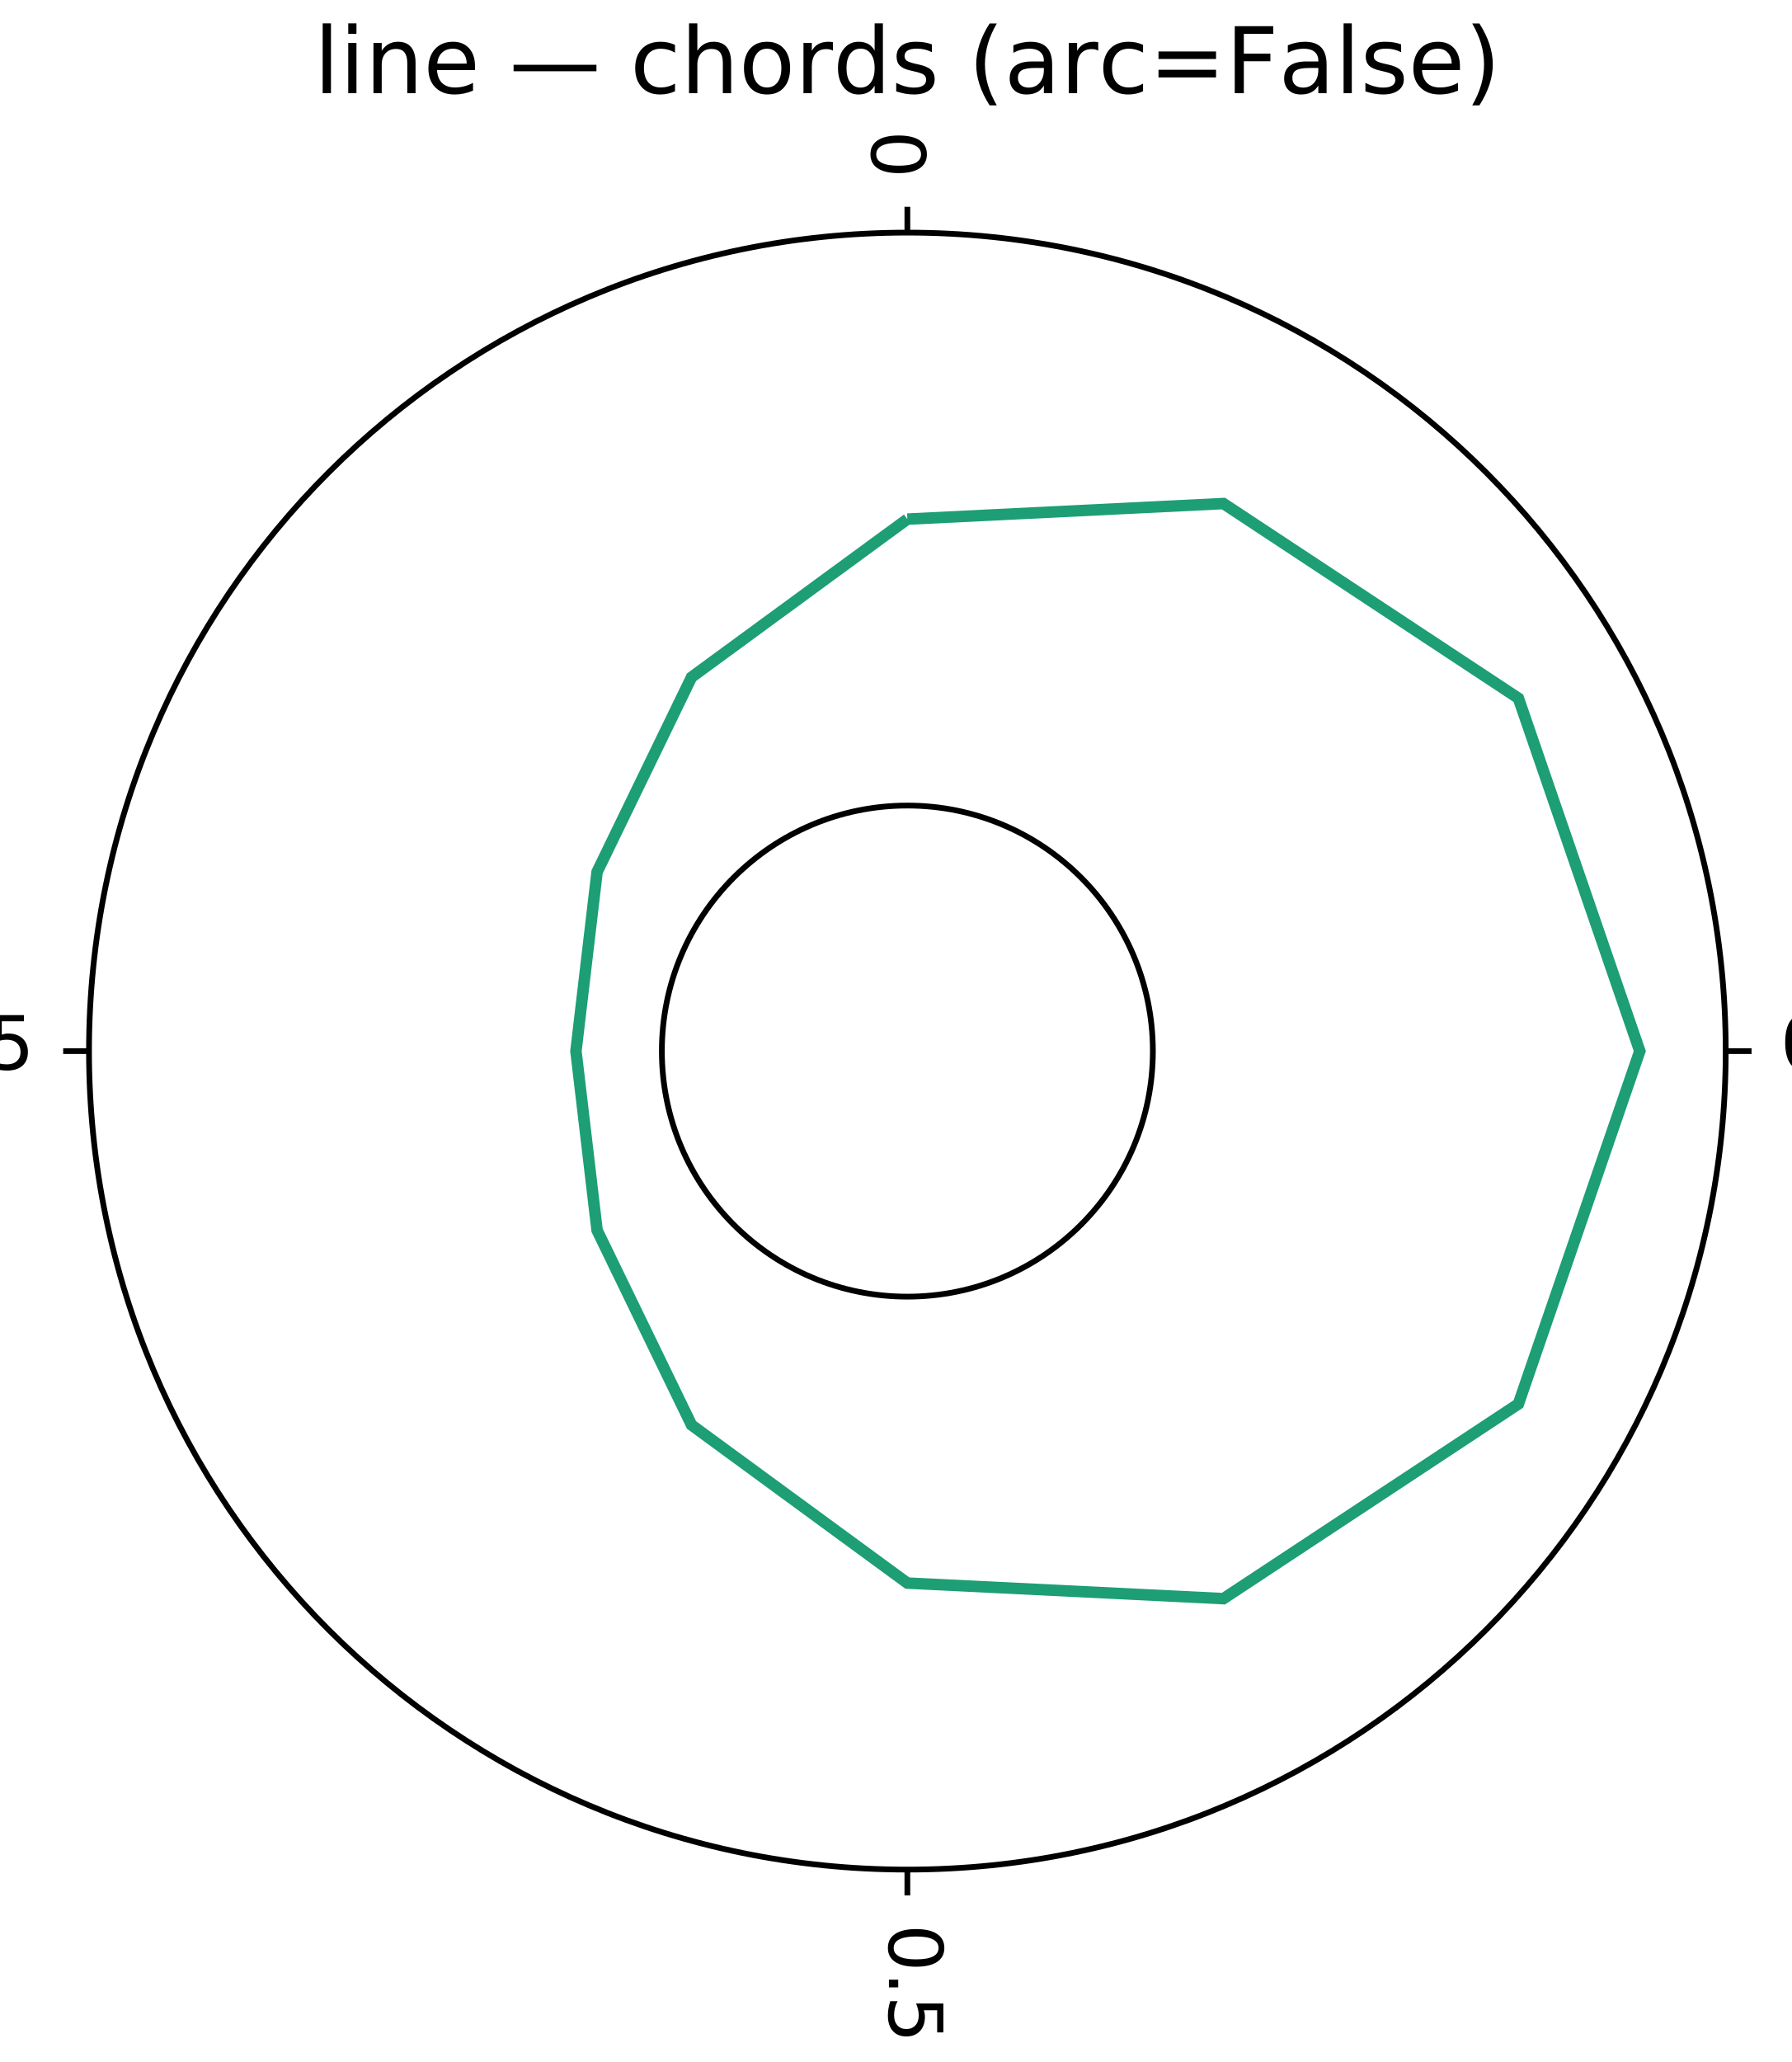
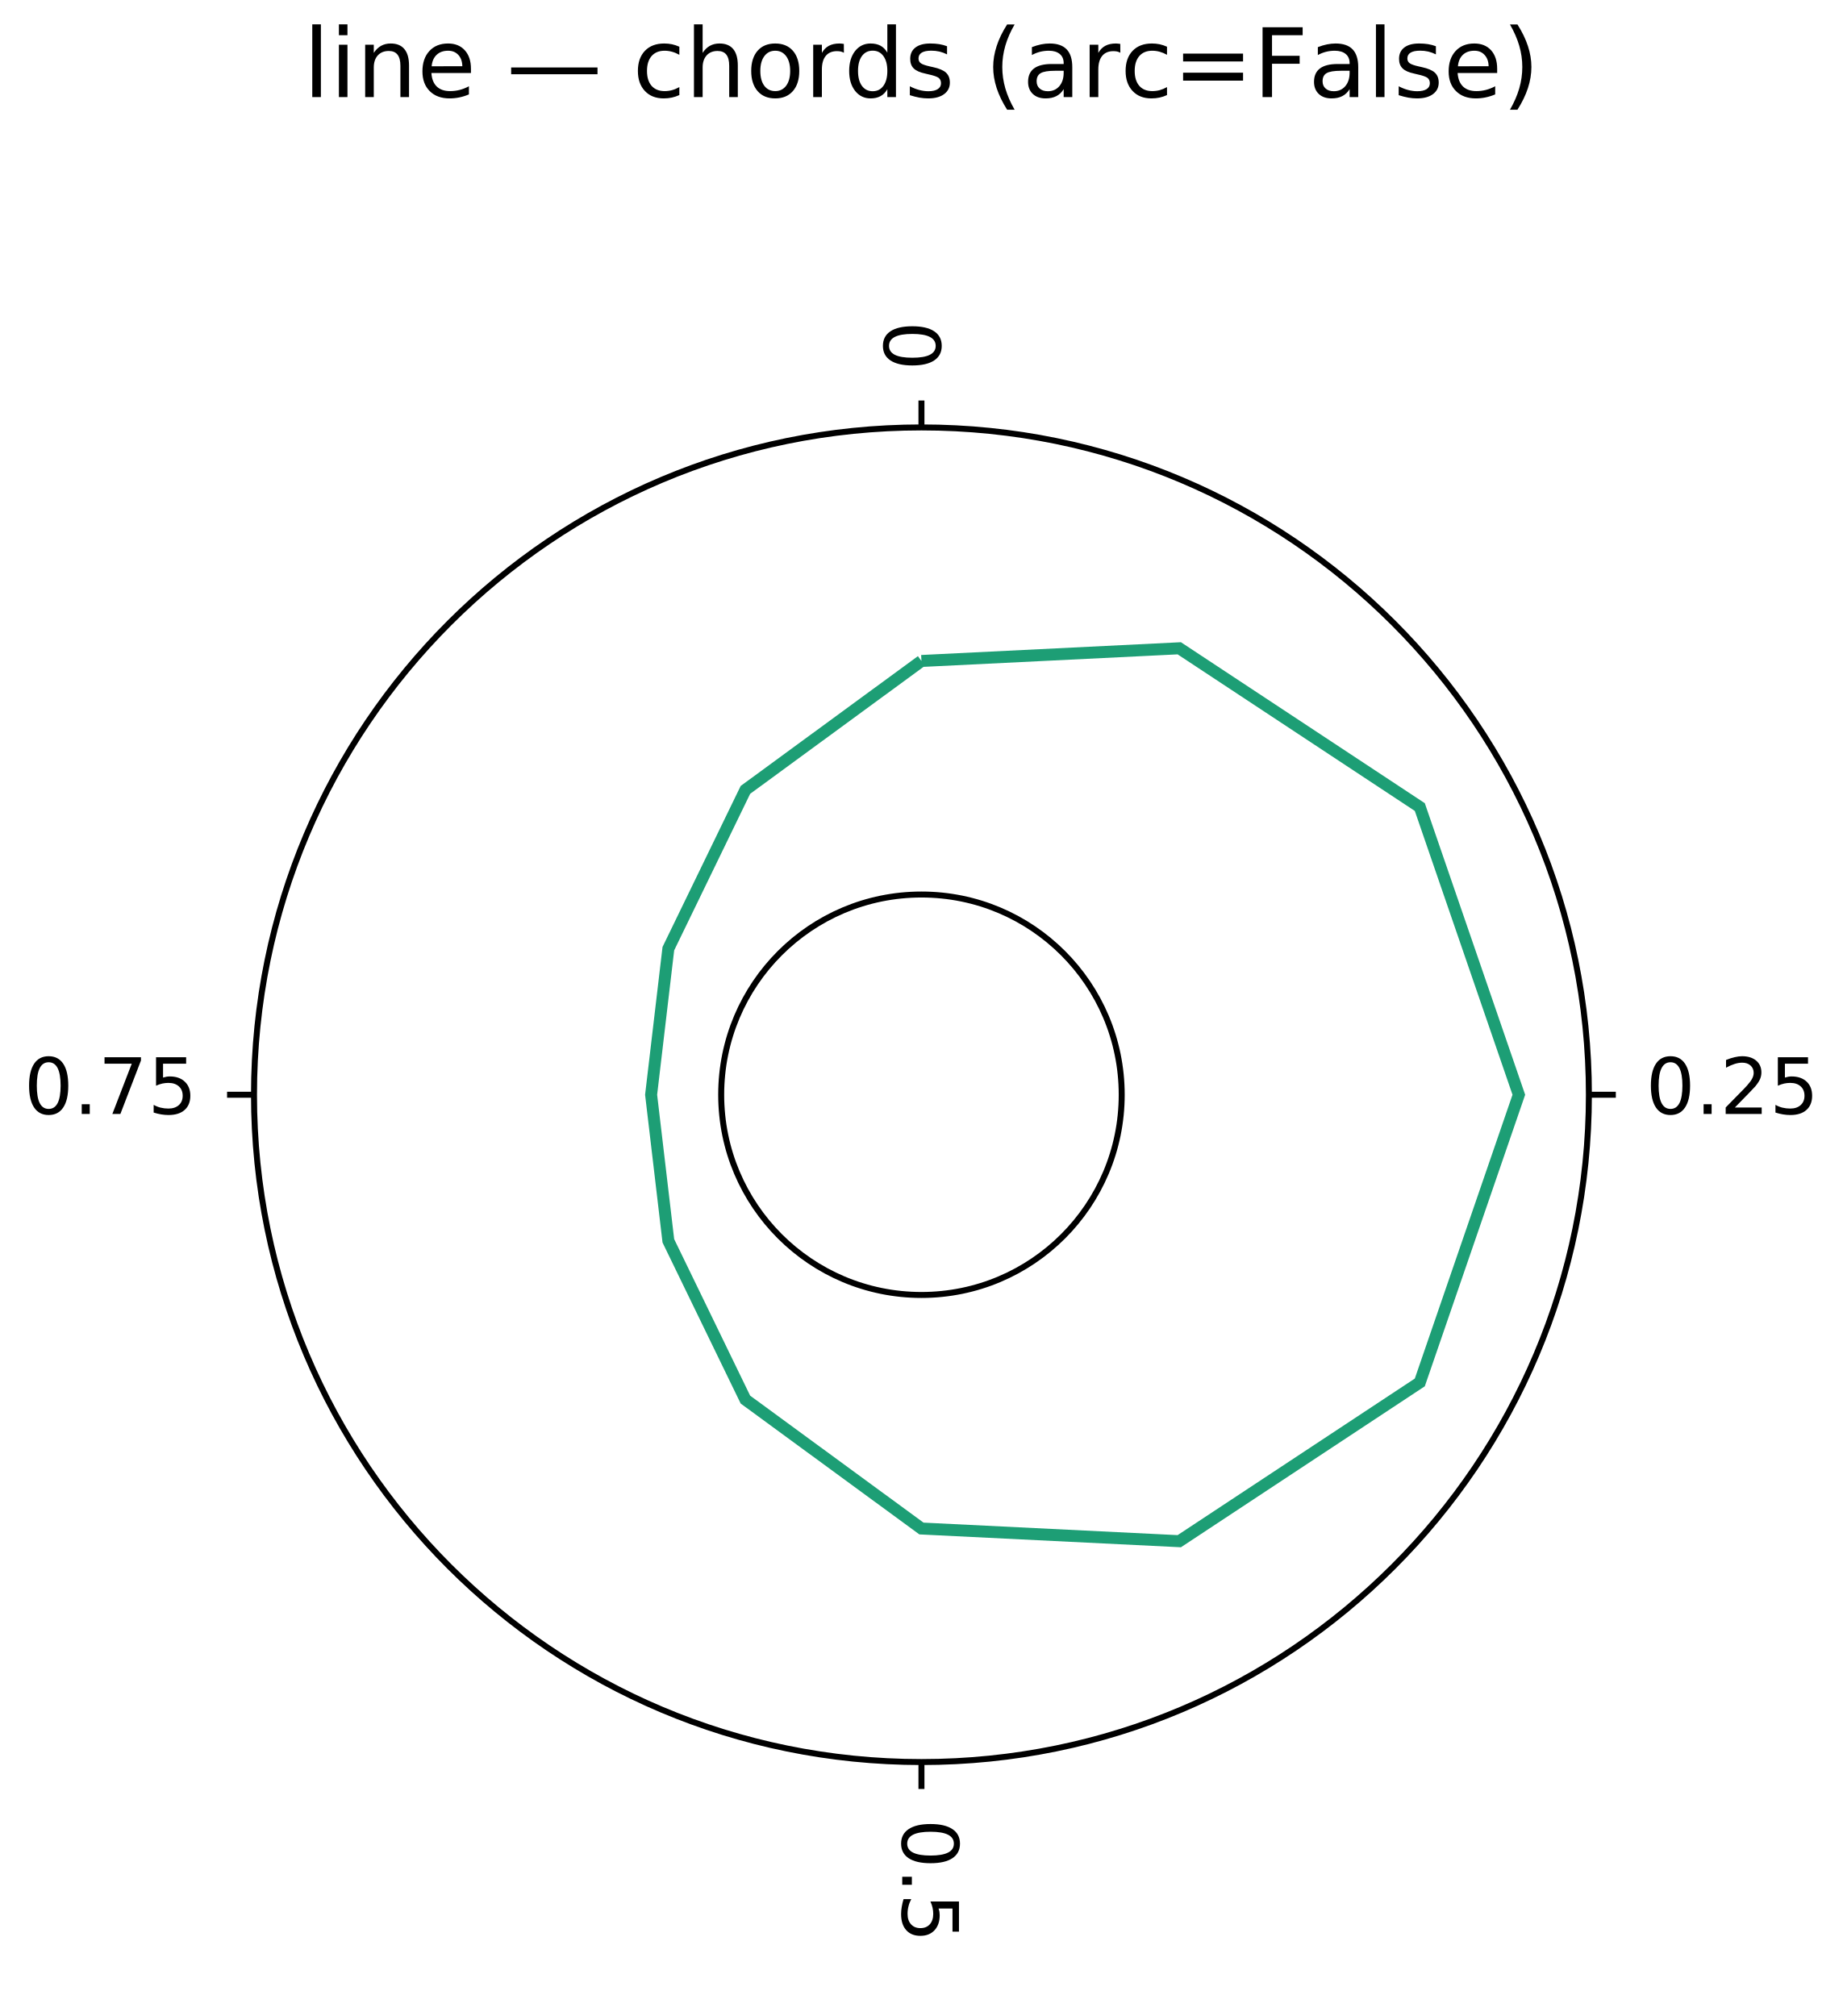
- <svg xmlns="http://www.w3.org/2000/svg" width="312" height="359" viewBox="0 0 312 359" font-family="DejaVu Sans, Bitstream Vera Sans, Verdana, Arial, sans-serif" font-size="11" style="background:#fff" data-plotlet-version="0.5.5" data-plotlet-schema="2" data-plotlet-kind="layout">
+ <svg xmlns="http://www.w3.org/2000/svg" width="308" height="337" viewBox="0 0 308 337" font-family="DejaVu Sans, Bitstream Vera Sans, Verdana, Arial, sans-serif" font-size="11" style="background:#fff" data-plotlet-version="0.5.6" data-plotlet-schema="2" data-plotlet-kind="layout">
  <g transform="translate(4,4)">
-     <g transform="translate(4.00,29.00)" data-plotlet-kind="panel" data-plotlet-title="line — chords (arc=False)" data-plotlet-xscale="linear" data-plotlet-yscale="linear" data-plotlet-xlim="0,1" data-plotlet-ylim="0,1" data-plotlet-panel-bbox="4,4,304,351" data-plotlet-data-area="4,29,300,300">
-       <defs>
-         <clipPath id="pc0">
-           <path d="M 7.50,150.00 A 142.50,142.50 0 1,0 292.50,150.00 A 142.50,142.50 0 1,0 7.50,150.00 Z M 107.25,150.00 A 42.75,42.75 0 1,0 192.75,150.00 A 42.75,42.75 0 1,0 107.25,150.00 Z" clip-rule="evenodd" />
-         </clipPath>
-       </defs>
-       <g clip-path="url(#pc0)">
-         <g class="plotlet-artist" data-plotlet-type="line" data-plotlet-index="0" data-plotlet-color="#1D9E75" data-plotlet-n="13" data-plotlet-x-min="0" data-plotlet-x-max="1" data-plotlet-y-min="0.15" data-plotlet-y-max="0.85" data-plotlet-arc="false">
-           <path d="M150.00,57.38 L205.04,54.67 L256.40,88.57 L277.54,150.00 L256.40,211.43 L205.04,245.33 L150.00,242.62 L112.42,215.10 L95.97,181.19 L92.29,150.00 L95.97,118.81 L112.42,84.90 L150.00,57.38" fill="none" stroke="#1D9E75" stroke-width="2.00" />
+     <path d="M48.19 0.07H49.63V12.23H48.19ZM52.64 3.48H54.07V12.23H52.64ZM52.64 0.07H54.07V1.89H52.64ZM64.36 6.95V12.23H62.92V6.99Q62.92 5.75 62.43 5.13Q61.95 4.52 60.98 4.52Q59.82 4.52 59.14 5.26Q58.47 6.00 58.47 7.28V12.23H57.03V3.48H58.47V4.84Q58.99 4.05 59.69 3.66Q60.39 3.27 61.30 3.27Q62.81 3.27 63.58 4.20Q64.36 5.13 64.36 6.95ZM74.71 7.49V8.20H68.10Q68.19 9.68 68.99 10.46Q69.79 11.23 71.22 11.23Q72.05 11.23 72.83 11.03Q73.61 10.83 74.37 10.42V11.78Q73.60 12.11 72.79 12.28Q71.97 12.45 71.14 12.45Q69.04 12.45 67.82 11.23Q66.60 10.02 66.60 7.94Q66.60 5.79 67.76 4.53Q68.92 3.27 70.89 3.27Q72.65 3.27 73.68 4.40Q74.71 5.54 74.71 7.49ZM73.27 7.07Q73.25 5.89 72.61 5.19Q71.96 4.48 70.90 4.48Q69.70 4.48 68.98 5.16Q68.25 5.84 68.14 7.08ZM81.43 7.28H95.86V8.41H81.43ZM109.54 3.81V5.16Q108.93 4.82 108.31 4.65Q107.70 4.48 107.07 4.48Q105.68 4.48 104.90 5.37Q104.13 6.26 104.13 7.86Q104.13 9.46 104.90 10.35Q105.68 11.23 107.07 11.23Q107.70 11.23 108.31 11.07Q108.93 10.90 109.54 10.56V11.89Q108.93 12.17 108.29 12.31Q107.64 12.45 106.92 12.45Q104.94 12.45 103.78 11.21Q102.61 9.97 102.61 7.86Q102.61 5.72 103.79 4.49Q104.96 3.27 107.01 3.27Q107.68 3.27 108.31 3.40Q108.94 3.54 109.54 3.81ZM119.31 6.95V12.23H117.87V6.99Q117.87 5.75 117.39 5.13Q116.90 4.52 115.93 4.52Q114.77 4.52 114.10 5.26Q113.43 6.00 113.43 7.28V12.23H111.98V0.07H113.43V4.84Q113.94 4.05 114.64 3.66Q115.34 3.27 116.25 3.27Q117.76 3.27 118.54 4.20Q119.31 5.13 119.31 6.95ZM125.57 4.48Q124.41 4.48 123.74 5.39Q123.07 6.29 123.07 7.86Q123.07 9.43 123.73 10.33Q124.40 11.23 125.57 11.23Q126.71 11.23 127.39 10.33Q128.06 9.42 128.06 7.86Q128.06 6.30 127.39 5.39Q126.71 4.48 125.57 4.48ZM125.57 3.27Q127.44 3.27 128.51 4.48Q129.58 5.70 129.58 7.86Q129.58 10.01 128.51 11.23Q127.44 12.45 125.57 12.45Q123.68 12.45 122.62 11.23Q121.55 10.01 121.55 7.86Q121.55 5.70 122.62 4.48Q123.68 3.27 125.57 3.27ZM137.04 4.82Q136.79 4.68 136.51 4.61Q136.22 4.55 135.88 4.55Q134.66 4.55 134.01 5.34Q133.36 6.13 133.36 7.62V12.23H131.91V3.48H133.36V4.84Q133.81 4.04 134.54 3.65Q135.26 3.27 136.30 3.27Q136.45 3.27 136.63 3.29Q136.81 3.30 137.03 3.34ZM144.30 4.80V0.07H145.74V12.23H144.30V10.91Q143.85 11.70 143.16 12.07Q142.46 12.45 141.50 12.45Q139.91 12.45 138.91 11.19Q137.92 9.92 137.92 7.86Q137.92 5.80 138.91 4.53Q139.91 3.27 141.50 3.27Q142.46 3.27 143.16 3.64Q143.85 4.02 144.30 4.80ZM139.40 7.86Q139.40 9.45 140.05 10.35Q140.71 11.25 141.85 11.25Q142.99 11.25 143.64 10.35Q144.30 9.45 144.30 7.86Q144.30 6.27 143.64 5.37Q142.99 4.47 141.85 4.47Q140.71 4.47 140.05 5.37Q139.40 6.27 139.40 7.86ZM154.28 3.73V5.09Q153.67 4.78 153.01 4.62Q152.36 4.47 151.65 4.47Q150.58 4.47 150.05 4.80Q149.51 5.12 149.51 5.78Q149.51 6.28 149.89 6.57Q150.28 6.85 151.43 7.11L151.93 7.22Q153.46 7.55 154.10 8.14Q154.75 8.74 154.75 9.81Q154.75 11.03 153.78 11.74Q152.82 12.45 151.13 12.45Q150.43 12.45 149.66 12.32Q148.90 12.18 148.06 11.91V10.42Q148.86 10.84 149.63 11.04Q150.40 11.25 151.16 11.25Q152.18 11.25 152.72 10.90Q153.27 10.55 153.27 9.92Q153.27 9.34 152.88 9.02Q152.48 8.71 151.14 8.42L150.64 8.30Q149.31 8.02 148.71 7.44Q148.12 6.86 148.12 5.84Q148.12 4.61 149.00 3.94Q149.87 3.27 151.48 3.27Q152.28 3.27 152.98 3.38Q153.68 3.50 154.28 3.73ZM165.57 0.09Q164.53 1.88 164.02 3.64Q163.51 5.40 163.51 7.20Q163.51 9.01 164.02 10.78Q164.54 12.55 165.57 14.34H164.32Q163.15 12.50 162.57 10.73Q161.99 8.95 161.99 7.20Q161.99 5.46 162.57 3.70Q163.14 1.93 164.32 0.09ZM172.34 7.83Q170.60 7.83 169.93 8.23Q169.25 8.62 169.25 9.59Q169.25 10.35 169.76 10.80Q170.26 11.25 171.13 11.25Q172.32 11.25 173.05 10.40Q173.77 9.55 173.77 8.15V7.83ZM175.21 7.23V12.23H173.77V10.90Q173.28 11.70 172.54 12.07Q171.81 12.45 170.75 12.45Q169.40 12.45 168.61 11.70Q167.82 10.95 167.82 9.68Q167.82 8.20 168.80 7.45Q169.79 6.70 171.75 6.70H173.77V6.56Q173.77 5.57 173.12 5.03Q172.46 4.48 171.29 4.48Q170.54 4.48 169.82 4.66Q169.11 4.84 168.46 5.20V3.88Q169.25 3.57 169.99 3.42Q170.73 3.27 171.43 3.27Q173.33 3.27 174.27 4.25Q175.21 5.23 175.21 7.23ZM183.24 4.82Q183.00 4.68 182.71 4.61Q182.43 4.55 182.08 4.55Q180.86 4.55 180.21 5.34Q179.56 6.13 179.56 7.62V12.23H178.11V3.48H179.56V4.84Q180.01 4.04 180.74 3.65Q181.46 3.27 182.50 3.27Q182.65 3.27 182.83 3.29Q183.01 3.30 183.23 3.34ZM191.04 3.81V5.16Q190.43 4.82 189.82 4.65Q189.21 4.48 188.58 4.48Q187.18 4.48 186.41 5.37Q185.64 6.26 185.64 7.86Q185.64 9.46 186.41 10.35Q187.18 11.23 188.58 11.23Q189.21 11.23 189.82 11.07Q190.43 10.90 191.04 10.56V11.89Q190.44 12.17 189.80 12.31Q189.15 12.45 188.43 12.45Q186.45 12.45 185.29 11.21Q184.12 9.97 184.12 7.86Q184.12 5.72 185.30 4.49Q186.47 3.27 188.52 3.27Q189.18 3.27 189.82 3.40Q190.45 3.54 191.04 3.81ZM193.73 4.96H203.75V6.27H193.73ZM193.73 8.15H203.75V9.48H193.73ZM207.01 0.56H213.71V1.89H208.59V5.33H213.21V6.66H208.59V12.23H207.01ZM220.13 7.83Q218.39 7.83 217.71 8.23Q217.04 8.62 217.04 9.59Q217.04 10.35 217.55 10.80Q218.05 11.25 218.92 11.25Q220.11 11.25 220.84 10.40Q221.56 9.55 221.56 8.15V7.83ZM223.00 7.23V12.23H221.56V10.90Q221.07 11.70 220.33 12.07Q219.60 12.45 218.54 12.45Q217.19 12.45 216.40 11.70Q215.61 10.95 215.61 9.68Q215.61 8.20 216.59 7.45Q217.58 6.70 219.54 6.70H221.56V6.56Q221.56 5.57 220.91 5.03Q220.25 4.48 219.07 4.48Q218.32 4.48 217.61 4.66Q216.90 4.84 216.25 5.20V3.88Q217.04 3.57 217.78 3.42Q218.52 3.27 219.22 3.27Q221.12 3.27 222.06 4.25Q223.00 5.23 223.00 7.23ZM225.96 0.07H227.39V12.23H225.96ZM235.98 3.73V5.09Q235.37 4.78 234.71 4.62Q234.06 4.47 233.36 4.47Q232.29 4.47 231.75 4.80Q231.21 5.12 231.21 5.78Q231.21 6.28 231.60 6.57Q231.98 6.85 233.14 7.11L233.63 7.22Q235.16 7.55 235.80 8.14Q236.45 8.74 236.45 9.81Q236.45 11.03 235.48 11.74Q234.52 12.45 232.83 12.45Q232.13 12.45 231.37 12.32Q230.61 12.18 229.76 11.91V10.42Q230.56 10.84 231.33 11.04Q232.11 11.25 232.86 11.25Q233.88 11.25 234.43 10.90Q234.97 10.55 234.97 9.92Q234.97 9.34 234.58 9.02Q234.18 8.71 232.85 8.42L232.35 8.30Q231.01 8.02 230.42 7.44Q229.82 6.86 229.82 5.84Q229.82 4.61 230.70 3.94Q231.57 3.27 233.18 3.27Q233.98 3.27 234.68 3.38Q235.39 3.50 235.98 3.73ZM246.22 7.49V8.20H239.61Q239.71 9.68 240.51 10.46Q241.31 11.23 242.74 11.23Q243.57 11.23 244.34 11.03Q245.12 10.83 245.89 10.42V11.78Q245.11 12.11 244.30 12.28Q243.49 12.45 242.65 12.45Q240.56 12.45 239.34 11.23Q238.11 10.02 238.11 7.94Q238.11 5.79 239.27 4.53Q240.43 3.27 242.40 3.27Q244.17 3.27 245.20 4.40Q246.22 5.54 246.22 7.49ZM244.79 7.07Q244.77 5.89 244.12 5.19Q243.48 4.48 242.42 4.48Q241.21 4.48 240.49 5.16Q239.77 5.84 239.66 7.08ZM248.36 0.09H249.61Q250.78 1.93 251.36 3.70Q251.94 5.46 251.94 7.20Q251.94 8.95 251.36 10.73Q250.78 12.50 249.61 14.34H248.36Q249.39 12.55 249.91 10.78Q250.42 9.01 250.42 7.20Q250.42 5.40 249.91 3.64Q249.39 1.88 248.36 0.09Z" fill="#000" />
+     <g transform="translate(0,29)">
+       <g transform="translate(0,0)" data-plotlet-kind="panel" data-plotlet-xscale="linear" data-plotlet-yscale="linear" data-plotlet-xlim="0,1" data-plotlet-ylim="0,1" data-plotlet-panel-bbox="0,0,300,300" data-plotlet-data-area="0,0,300,300">
+         <defs>
+           <clipPath id="pc0">
+             <path d="M 38.45,150.00 A 111.55,111.55 0 1,0 261.55,150.00 A 111.55,111.55 0 1,0 38.45,150.00 Z M 116.53,150.00 A 33.47,33.47 0 1,0 183.47,150.00 A 33.47,33.47 0 1,0 116.53,150.00 Z" clip-rule="evenodd" />
+           </clipPath>
+         </defs>
+         <g clip-path="url(#pc0)">
+           <g class="plotlet-artist" data-plotlet-type="line" data-plotlet-index="0" data-plotlet-color="#1D9E75" data-plotlet-n="13" data-plotlet-x-min="0" data-plotlet-x-max="1" data-plotlet-y-min="0.15" data-plotlet-y-max="0.85" data-plotlet-arc="false">
+             <path d="M150.00,77.49 L193.09,75.37 L233.29,101.91 L249.84,150.00 L233.29,198.09 L193.09,224.63 L150.00,222.51 L120.58,200.96 L107.70,174.42 L104.82,150.00 L107.70,125.58 L120.58,99.04 L150.00,77.49" fill="none" stroke="#1D9E75" stroke-width="2.00" />
+           </g>
        </g>
+         <line x1="150.00" x2="150.00" y1="38.45" y2="33.95" stroke="#000000" stroke-width="1.00" />
+         <g transform="rotate(-90.00 153.21 24.81)">
+           <path d="M153.20 16.18Q152.21 16.18 151.71 17.15Q151.22 18.13 151.22 20.08Q151.22 22.03 151.71 23.00Q152.21 23.98 153.20 23.98Q154.20 23.98 154.70 23.00Q155.20 22.03 155.20 20.08Q155.20 18.13 154.70 17.15Q154.20 16.18 153.20 16.18ZM153.20 15.16Q154.80 15.16 155.64 16.42Q156.48 17.68 156.48 20.08Q156.48 22.47 155.64 23.73Q154.80 24.99 153.20 24.99Q151.61 24.99 150.77 23.73Q149.93 22.47 149.93 20.08Q149.93 17.68 150.77 16.42Q151.61 15.16 153.20 15.16Z" fill="#000" />
+         </g>
+         <line x1="261.55" x2="266.05" y1="150.00" y2="150.00" stroke="#000000" stroke-width="1.00" />
+         <path d="M275.19 144.57Q274.20 144.57 273.70 145.55Q273.20 146.52 273.20 148.48Q273.20 150.43 273.70 151.40Q274.20 152.37 275.19 152.37Q276.18 152.37 276.68 151.40Q277.18 150.43 277.18 148.48Q277.18 146.52 276.68 145.55Q276.18 144.57 275.19 144.57ZM275.19 143.56Q276.78 143.56 277.62 144.82Q278.46 146.08 278.46 148.48Q278.46 150.87 277.62 152.13Q276.78 153.39 275.19 153.39Q273.59 153.39 272.75 152.13Q271.91 150.87 271.91 148.48Q271.91 146.08 272.75 144.82Q273.59 143.56 275.19 143.56ZM280.72 151.59H282.06V153.21H280.72ZM285.95 152.13H290.43V153.21H284.41V152.13Q285.14 151.37 286.40 150.10Q287.66 148.83 287.98 148.46Q288.60 147.77 288.84 147.29Q289.09 146.81 289.09 146.34Q289.09 145.59 288.56 145.11Q288.03 144.64 287.18 144.64Q286.57 144.64 285.91 144.85Q285.24 145.06 284.47 145.48V144.19Q285.25 143.87 285.92 143.72Q286.59 143.56 287.15 143.56Q288.62 143.56 289.50 144.29Q290.38 145.03 290.38 146.26Q290.38 146.85 290.16 147.37Q289.94 147.89 289.36 148.60Q289.20 148.79 288.35 149.67Q287.50 150.55 285.95 152.13ZM293.13 143.73H298.17V144.81H294.31V147.13Q294.59 147.04 294.86 146.99Q295.14 146.94 295.42 146.94Q297.01 146.94 297.94 147.81Q298.86 148.68 298.86 150.17Q298.86 151.69 297.91 152.54Q296.96 153.39 295.23 153.39Q294.63 153.39 294.01 153.29Q293.39 153.19 292.73 152.98V151.69Q293.30 152.01 293.91 152.16Q294.52 152.31 295.20 152.31Q296.30 152.31 296.94 151.73Q297.58 151.16 297.58 150.17Q297.58 149.17 296.94 148.60Q296.30 148.02 295.20 148.02Q294.69 148.02 294.18 148.13Q293.67 148.25 293.13 148.49Z" fill="#000" />
+         <line x1="150.00" x2="150.00" y1="261.55" y2="266.05" stroke="#000000" stroke-width="1.00" />
+         <g transform="rotate(90.00 146.79 281.39)">
+           <path d="M140.59 272.76Q139.60 272.76 139.10 273.73Q138.60 274.71 138.60 276.66Q138.60 278.61 139.10 279.59Q139.60 280.56 140.59 280.56Q141.59 280.56 142.08 279.59Q142.58 278.61 142.58 276.66Q142.58 274.71 142.08 273.73Q141.59 272.76 140.59 272.76ZM140.59 271.74Q142.18 271.74 143.02 273.00Q143.86 274.26 143.86 276.66Q143.86 279.06 143.02 280.32Q142.18 281.58 140.59 281.58Q139.00 281.58 138.16 280.32Q137.31 279.06 137.31 276.66Q137.31 274.26 138.16 273.00Q139.00 271.74 140.59 271.74ZM146.12 279.78H147.46V281.39H146.12ZM150.26 271.91H155.30V272.99H151.44V275.32Q151.72 275.22 152.00 275.17Q152.28 275.13 152.55 275.13Q154.14 275.13 155.07 276.00Q156.00 276.87 156.00 278.35Q156.00 279.88 155.04 280.73Q154.09 281.58 152.36 281.58Q151.76 281.58 151.14 281.47Q150.52 281.37 149.86 281.17V279.88Q150.43 280.19 151.04 280.34Q151.65 280.50 152.33 280.50Q153.43 280.50 154.07 279.92Q154.71 279.34 154.71 278.35Q154.71 277.36 154.07 276.78Q153.43 276.21 152.33 276.21Q151.82 276.21 151.31 276.32Q150.80 276.43 150.26 276.68Z" fill="#000" />
+         </g>
+         <line x1="38.45" x2="33.95" y1="150.00" y2="150.00" stroke="#000000" stroke-width="1.00" />
+         <path d="M4.13 144.57Q3.14 144.57 2.64 145.55Q2.15 146.52 2.15 148.48Q2.15 150.43 2.64 151.40Q3.14 152.37 4.13 152.37Q5.13 152.37 5.63 151.40Q6.13 150.43 6.13 148.48Q6.13 146.52 5.63 145.55Q5.13 144.57 4.13 144.57ZM4.13 143.56Q5.73 143.56 6.57 144.82Q7.41 146.08 7.41 148.48Q7.41 150.87 6.57 152.13Q5.73 153.39 4.13 153.39Q2.54 153.39 1.70 152.13Q0.86 150.87 0.86 148.48Q0.86 146.08 1.70 144.82Q2.54 143.56 4.13 143.56ZM9.66 151.59H11.00V153.21H9.66ZM13.47 143.73H19.56V144.27L16.12 153.21H14.78L18.02 144.81H13.47ZM22.08 143.73H27.11V144.81H23.25V147.13Q23.53 147.04 23.81 146.99Q24.09 146.94 24.37 146.94Q25.96 146.94 26.88 147.81Q27.81 148.68 27.81 150.17Q27.81 151.69 26.86 152.54Q25.90 153.39 24.17 153.39Q23.58 153.39 22.96 153.29Q22.34 153.19 21.68 152.98V151.69Q22.25 152.01 22.86 152.16Q23.47 152.31 24.15 152.31Q25.24 152.31 25.89 151.73Q26.53 151.16 26.53 150.17Q26.53 149.17 25.89 148.60Q25.24 148.02 24.15 148.02Q23.63 148.02 23.12 148.13Q22.61 148.25 22.08 148.49Z" fill="#000" />
+         <circle cx="150.00" cy="150.00" r="33.47" fill="none" stroke="#000000" stroke-width="1.00" />
+         <circle cx="150.00" cy="150.00" r="111.55" fill="none" stroke="#000000" stroke-width="1.00" />
      </g>
-       <line x1="150.00" x2="150.00" y1="7.50" y2="3.00" stroke="#000000" stroke-width="1.00" />
-       <g transform="rotate(-90.00 153.21 -6.14)">
-         <path d="M153.20 -14.77Q152.21 -14.77 151.71 -13.79Q151.22 -12.82 151.22 -10.86Q151.22 -8.92 151.71 -7.94Q152.21 -6.97 153.20 -6.97Q154.20 -6.97 154.70 -7.94Q155.20 -8.92 155.20 -10.86Q155.20 -12.82 154.70 -13.79Q154.20 -14.77 153.20 -14.77ZM153.20 -15.78Q154.80 -15.78 155.64 -14.52Q156.48 -13.26 156.48 -10.86Q156.48 -8.47 155.64 -7.21Q154.80 -5.95 153.20 -5.95Q151.61 -5.95 150.77 -7.21Q149.93 -8.47 149.93 -10.86Q149.93 -13.26 150.77 -14.52Q151.61 -15.78 153.20 -15.78Z" fill="#000" />
-       </g>
-       <line x1="292.50" x2="297.00" y1="150.00" y2="150.00" stroke="#000000" stroke-width="1.00" />
-       <path d="M306.13 144.57Q305.14 144.57 304.64 145.55Q304.15 146.52 304.15 148.48Q304.15 150.43 304.64 151.40Q305.14 152.37 306.13 152.37Q307.13 152.37 307.63 151.40Q308.13 150.43 308.13 148.48Q308.13 146.52 307.63 145.55Q307.13 144.57 306.13 144.57ZM306.13 143.56Q307.73 143.56 308.57 144.82Q309.41 146.08 309.41 148.48Q309.41 150.87 308.57 152.13Q307.73 153.39 306.13 153.39Q304.54 153.39 303.70 152.13Q302.86 150.87 302.86 148.48Q302.86 146.08 303.70 144.82Q304.54 143.56 306.13 143.56ZM311.66 151.59H313.00V153.21H311.66ZM316.90 152.13H321.37V153.21H315.36V152.13Q316.09 151.37 317.35 150.10Q318.61 148.83 318.93 148.46Q319.54 147.77 319.79 147.29Q320.03 146.81 320.03 146.34Q320.03 145.59 319.50 145.11Q318.97 144.64 318.12 144.64Q317.52 144.64 316.85 144.85Q316.18 145.06 315.42 145.48V144.19Q316.19 143.87 316.87 143.72Q317.54 143.56 318.10 143.56Q319.57 143.56 320.45 144.29Q321.32 145.03 321.32 146.26Q321.32 146.85 321.10 147.37Q320.88 147.89 320.31 148.60Q320.15 148.79 319.30 149.67Q318.45 150.55 316.90 152.13ZM324.08 143.73H329.11V144.81H325.25V147.13Q325.53 147.04 325.81 146.99Q326.09 146.94 326.37 146.94Q327.96 146.94 328.88 147.81Q329.81 148.68 329.81 150.17Q329.81 151.69 328.86 152.54Q327.90 153.39 326.17 153.39Q325.58 153.39 324.96 153.29Q324.34 153.19 323.68 152.98V151.69Q324.25 152.01 324.86 152.16Q325.47 152.31 326.15 152.31Q327.24 152.31 327.89 151.73Q328.53 151.16 328.53 150.17Q328.53 149.17 327.89 148.60Q327.24 148.02 326.15 148.02Q325.63 148.02 325.12 148.13Q324.61 148.25 324.08 148.49Z" fill="#000" />
-       <line x1="150.00" x2="150.00" y1="292.50" y2="297.00" stroke="#000000" stroke-width="1.00" />
-       <g transform="rotate(90.00 146.79 312.34)">
-         <path d="M140.59 303.70Q139.60 303.70 139.10 304.68Q138.60 305.65 138.60 307.61Q138.60 309.56 139.10 310.53Q139.60 311.51 140.59 311.51Q141.59 311.51 142.08 310.53Q142.58 309.56 142.58 307.61Q142.58 305.65 142.08 304.68Q141.59 303.70 140.59 303.70ZM140.59 302.69Q142.18 302.69 143.02 303.95Q143.86 305.21 143.86 307.61Q143.86 310.00 143.02 311.26Q142.18 312.52 140.59 312.52Q139.00 312.52 138.16 311.26Q137.31 310.00 137.31 307.61Q137.31 305.21 138.16 303.95Q139.00 302.69 140.59 302.69ZM146.12 310.72H147.46V312.34H146.12ZM150.26 302.86H155.30V303.94H151.44V306.26Q151.72 306.17 152.00 306.12Q152.28 306.07 152.55 306.07Q154.14 306.07 155.07 306.94Q156.00 307.81 156.00 309.30Q156.00 310.83 155.04 311.67Q154.09 312.52 152.36 312.52Q151.76 312.52 151.14 312.42Q150.52 312.32 149.86 312.11V310.83Q150.43 311.14 151.04 311.29Q151.65 311.44 152.33 311.44Q153.43 311.44 154.07 310.86Q154.71 310.29 154.71 309.30Q154.71 308.31 154.07 307.73Q153.43 307.15 152.33 307.15Q151.82 307.15 151.31 307.27Q150.80 307.38 150.26 307.62Z" fill="#000" />
-       </g>
-       <line x1="7.50" x2="3.00" y1="150.00" y2="150.00" stroke="#000000" stroke-width="1.00" />
-       <path d="M-26.81 144.57Q-27.80 144.57 -28.30 145.55Q-28.80 146.52 -28.80 148.48Q-28.80 150.43 -28.30 151.40Q-27.80 152.37 -26.81 152.37Q-25.82 152.37 -25.32 151.40Q-24.82 150.43 -24.82 148.48Q-24.82 146.52 -25.32 145.55Q-25.82 144.57 -26.81 144.57ZM-26.81 143.56Q-25.22 143.56 -24.38 144.82Q-23.54 146.08 -23.54 148.48Q-23.54 150.87 -24.38 152.13Q-25.22 153.39 -26.81 153.39Q-28.41 153.39 -29.25 152.13Q-30.09 150.87 -30.09 148.48Q-30.09 146.08 -29.25 144.82Q-28.41 143.56 -26.81 143.56ZM-21.28 151.59H-19.94V153.21H-21.28ZM-17.48 143.73H-11.38V144.27L-14.82 153.21H-16.16L-12.92 144.81H-17.48ZM-8.87 143.73H-3.83V144.81H-7.69V147.13Q-7.41 147.04 -7.14 146.99Q-6.86 146.94 -6.58 146.94Q-4.99 146.94 -4.06 147.81Q-3.14 148.68 -3.14 150.17Q-3.14 151.69 -4.09 152.54Q-5.04 153.39 -6.77 153.39Q-7.37 153.39 -7.99 153.29Q-8.61 153.19 -9.27 152.98V151.69Q-8.70 152.01 -8.09 152.16Q-7.48 152.31 -6.80 152.31Q-5.70 152.31 -5.06 151.73Q-4.42 151.16 -4.42 150.17Q-4.42 149.17 -5.06 148.60Q-5.70 148.02 -6.80 148.02Q-7.31 148.02 -7.82 148.13Q-8.33 148.25 -8.87 148.49Z" fill="#000" />
-       <circle cx="150.00" cy="150.00" r="42.75" fill="none" stroke="#000000" stroke-width="1.00" />
-       <circle cx="150.00" cy="150.00" r="142.50" fill="none" stroke="#000000" stroke-width="1.00" />
-       <path d="M48.19 -28.93H49.63V-16.77H48.19ZM52.64 -25.52H54.07V-16.77H52.64ZM52.64 -28.93H54.07V-27.11H52.64ZM64.36 -22.05V-16.77H62.92V-22.01Q62.92 -23.25 62.43 -23.87Q61.95 -24.48 60.98 -24.48Q59.82 -24.48 59.14 -23.74Q58.47 -23.00 58.47 -21.72V-16.77H57.03V-25.52H58.47V-24.16Q58.99 -24.95 59.69 -25.34Q60.39 -25.73 61.30 -25.73Q62.81 -25.73 63.58 -24.80Q64.36 -23.87 64.36 -22.05ZM74.71 -21.51V-20.80H68.10Q68.19 -19.32 68.99 -18.54Q69.79 -17.77 71.22 -17.77Q72.05 -17.77 72.83 -17.97Q73.61 -18.17 74.37 -18.58V-17.22Q73.60 -16.89 72.79 -16.72Q71.97 -16.55 71.14 -16.55Q69.04 -16.55 67.82 -17.77Q66.60 -18.98 66.60 -21.06Q66.60 -23.21 67.76 -24.47Q68.92 -25.73 70.89 -25.73Q72.65 -25.73 73.68 -24.60Q74.71 -23.46 74.71 -21.51ZM73.27 -21.93Q73.25 -23.11 72.61 -23.81Q71.96 -24.52 70.90 -24.52Q69.70 -24.52 68.98 -23.84Q68.25 -23.16 68.14 -21.92ZM81.43 -21.72H95.86V-20.59H81.43ZM109.54 -25.19V-23.84Q108.93 -24.18 108.31 -24.35Q107.70 -24.52 107.07 -24.52Q105.68 -24.52 104.90 -23.63Q104.13 -22.74 104.13 -21.14Q104.13 -19.54 104.90 -18.65Q105.68 -17.77 107.07 -17.77Q107.70 -17.77 108.31 -17.93Q108.93 -18.10 109.54 -18.44V-17.11Q108.93 -16.83 108.29 -16.69Q107.64 -16.55 106.92 -16.55Q104.94 -16.55 103.78 -17.79Q102.61 -19.03 102.61 -21.14Q102.61 -23.28 103.79 -24.51Q104.96 -25.73 107.01 -25.73Q107.68 -25.73 108.31 -25.60Q108.94 -25.46 109.54 -25.19ZM119.31 -22.05V-16.77H117.87V-22.01Q117.87 -23.25 117.39 -23.87Q116.90 -24.48 115.93 -24.48Q114.77 -24.48 114.10 -23.74Q113.43 -23.00 113.43 -21.72V-16.77H111.98V-28.93H113.43V-24.16Q113.94 -24.95 114.64 -25.34Q115.34 -25.73 116.25 -25.73Q117.76 -25.73 118.54 -24.80Q119.31 -23.87 119.31 -22.05ZM125.57 -24.52Q124.41 -24.52 123.74 -23.61Q123.07 -22.71 123.07 -21.14Q123.07 -19.57 123.73 -18.67Q124.40 -17.77 125.57 -17.77Q126.71 -17.77 127.39 -18.67Q128.06 -19.58 128.06 -21.14Q128.06 -22.70 127.39 -23.61Q126.71 -24.52 125.57 -24.52ZM125.57 -25.73Q127.44 -25.73 128.51 -24.52Q129.58 -23.30 129.58 -21.14Q129.58 -18.99 128.51 -17.77Q127.44 -16.55 125.57 -16.55Q123.68 -16.55 122.62 -17.77Q121.55 -18.99 121.55 -21.14Q121.55 -23.30 122.62 -24.52Q123.68 -25.73 125.57 -25.73ZM137.04 -24.18Q136.79 -24.32 136.51 -24.39Q136.22 -24.45 135.88 -24.45Q134.66 -24.45 134.01 -23.66Q133.36 -22.87 133.36 -21.38V-16.77H131.91V-25.52H133.36V-24.16Q133.81 -24.96 134.54 -25.35Q135.26 -25.73 136.30 -25.73Q136.45 -25.73 136.63 -25.71Q136.81 -25.70 137.03 -25.66ZM144.30 -24.20V-28.93H145.74V-16.77H144.30V-18.09Q143.85 -17.30 143.16 -16.93Q142.46 -16.55 141.50 -16.55Q139.91 -16.55 138.91 -17.81Q137.92 -19.08 137.92 -21.14Q137.92 -23.20 138.91 -24.47Q139.91 -25.73 141.50 -25.73Q142.46 -25.73 143.16 -25.36Q143.85 -24.98 144.30 -24.20ZM139.40 -21.14Q139.40 -19.55 140.05 -18.65Q140.71 -17.75 141.85 -17.75Q142.99 -17.75 143.64 -18.65Q144.30 -19.55 144.30 -21.14Q144.30 -22.73 143.64 -23.63Q142.99 -24.53 141.85 -24.53Q140.71 -24.53 140.05 -23.63Q139.40 -22.73 139.40 -21.14ZM154.28 -25.27V-23.91Q153.67 -24.22 153.01 -24.38Q152.36 -24.53 151.65 -24.53Q150.58 -24.53 150.05 -24.20Q149.51 -23.88 149.51 -23.22Q149.51 -22.72 149.89 -22.43Q150.28 -22.15 151.43 -21.89L151.93 -21.78Q153.46 -21.45 154.10 -20.86Q154.75 -20.26 154.75 -19.19Q154.75 -17.97 153.78 -17.26Q152.82 -16.55 151.13 -16.55Q150.43 -16.55 149.66 -16.68Q148.90 -16.82 148.06 -17.09V-18.58Q148.86 -18.16 149.63 -17.96Q150.40 -17.75 151.16 -17.75Q152.18 -17.75 152.72 -18.10Q153.27 -18.45 153.27 -19.08Q153.27 -19.66 152.88 -19.98Q152.48 -20.29 151.14 -20.58L150.64 -20.70Q149.31 -20.98 148.71 -21.56Q148.12 -22.14 148.12 -23.16Q148.12 -24.39 149.00 -25.06Q149.87 -25.73 151.48 -25.73Q152.28 -25.73 152.98 -25.62Q153.68 -25.50 154.28 -25.27ZM165.57 -28.91Q164.53 -27.12 164.02 -25.36Q163.51 -23.60 163.51 -21.80Q163.51 -19.99 164.02 -18.22Q164.54 -16.45 165.57 -14.66H164.32Q163.15 -16.50 162.57 -18.27Q161.99 -20.05 161.99 -21.80Q161.99 -23.54 162.57 -25.30Q163.14 -27.07 164.32 -28.91ZM172.34 -21.17Q170.60 -21.17 169.93 -20.77Q169.25 -20.38 169.25 -19.41Q169.25 -18.65 169.76 -18.20Q170.26 -17.75 171.13 -17.75Q172.32 -17.75 173.05 -18.60Q173.77 -19.45 173.77 -20.85V-21.17ZM175.21 -21.77V-16.77H173.77V-18.10Q173.28 -17.30 172.54 -16.93Q171.81 -16.55 170.75 -16.55Q169.40 -16.55 168.61 -17.30Q167.82 -18.05 167.82 -19.32Q167.82 -20.80 168.80 -21.55Q169.79 -22.30 171.75 -22.30H173.77V-22.44Q173.77 -23.43 173.12 -23.97Q172.46 -24.52 171.29 -24.52Q170.54 -24.52 169.82 -24.34Q169.11 -24.16 168.46 -23.80V-25.12Q169.25 -25.43 169.99 -25.58Q170.73 -25.73 171.43 -25.73Q173.33 -25.73 174.27 -24.75Q175.21 -23.77 175.21 -21.77ZM183.24 -24.18Q183.00 -24.32 182.71 -24.39Q182.43 -24.45 182.08 -24.45Q180.86 -24.45 180.21 -23.66Q179.56 -22.87 179.56 -21.38V-16.77H178.11V-25.52H179.56V-24.16Q180.01 -24.96 180.74 -25.35Q181.46 -25.73 182.50 -25.73Q182.65 -25.73 182.83 -25.71Q183.01 -25.70 183.23 -25.66ZM191.04 -25.19V-23.84Q190.43 -24.18 189.82 -24.35Q189.21 -24.52 188.58 -24.52Q187.18 -24.52 186.41 -23.63Q185.64 -22.74 185.64 -21.14Q185.64 -19.54 186.41 -18.65Q187.18 -17.77 188.58 -17.77Q189.21 -17.77 189.82 -17.93Q190.43 -18.10 191.04 -18.44V-17.11Q190.44 -16.83 189.80 -16.69Q189.15 -16.55 188.43 -16.55Q186.45 -16.55 185.29 -17.79Q184.12 -19.03 184.12 -21.14Q184.12 -23.28 185.30 -24.51Q186.47 -25.73 188.52 -25.73Q189.18 -25.73 189.82 -25.60Q190.45 -25.46 191.04 -25.19ZM193.73 -24.04H203.75V-22.73H193.73ZM193.73 -20.85H203.75V-19.52H193.73ZM207.01 -28.44H213.71V-27.11H208.59V-23.67H213.21V-22.34H208.59V-16.77H207.01ZM220.13 -21.17Q218.39 -21.17 217.71 -20.77Q217.04 -20.38 217.04 -19.41Q217.04 -18.65 217.55 -18.20Q218.05 -17.75 218.92 -17.75Q220.11 -17.75 220.84 -18.60Q221.56 -19.45 221.56 -20.85V-21.17ZM223.00 -21.77V-16.77H221.56V-18.10Q221.07 -17.30 220.33 -16.93Q219.60 -16.55 218.54 -16.55Q217.19 -16.55 216.40 -17.30Q215.61 -18.05 215.61 -19.32Q215.61 -20.80 216.59 -21.55Q217.58 -22.30 219.54 -22.30H221.56V-22.44Q221.56 -23.43 220.91 -23.97Q220.25 -24.52 219.07 -24.52Q218.32 -24.52 217.61 -24.34Q216.90 -24.16 216.25 -23.80V-25.12Q217.04 -25.43 217.78 -25.58Q218.52 -25.73 219.22 -25.73Q221.12 -25.73 222.06 -24.75Q223.00 -23.77 223.00 -21.77ZM225.96 -28.93H227.39V-16.77H225.96ZM235.98 -25.27V-23.91Q235.37 -24.22 234.71 -24.38Q234.06 -24.53 233.36 -24.53Q232.29 -24.53 231.75 -24.20Q231.21 -23.88 231.21 -23.22Q231.21 -22.72 231.60 -22.43Q231.98 -22.15 233.14 -21.89L233.63 -21.78Q235.16 -21.45 235.80 -20.86Q236.45 -20.26 236.45 -19.19Q236.45 -17.97 235.48 -17.26Q234.52 -16.55 232.83 -16.55Q232.13 -16.55 231.37 -16.68Q230.61 -16.82 229.76 -17.09V-18.58Q230.56 -18.16 231.33 -17.96Q232.11 -17.75 232.86 -17.75Q233.88 -17.75 234.43 -18.10Q234.97 -18.45 234.97 -19.08Q234.97 -19.66 234.58 -19.98Q234.18 -20.29 232.85 -20.58L232.35 -20.70Q231.01 -20.98 230.42 -21.56Q229.82 -22.14 229.82 -23.16Q229.82 -24.39 230.70 -25.06Q231.57 -25.73 233.18 -25.73Q233.98 -25.73 234.68 -25.62Q235.39 -25.50 235.98 -25.27ZM246.22 -21.51V-20.80H239.61Q239.71 -19.32 240.51 -18.54Q241.31 -17.77 242.74 -17.77Q243.57 -17.77 244.34 -17.97Q245.12 -18.17 245.89 -18.58V-17.22Q245.11 -16.89 244.30 -16.72Q243.49 -16.55 242.65 -16.55Q240.56 -16.55 239.34 -17.77Q238.11 -18.98 238.11 -21.06Q238.11 -23.21 239.27 -24.47Q240.43 -25.73 242.40 -25.73Q244.17 -25.73 245.20 -24.60Q246.22 -23.46 246.22 -21.51ZM244.79 -21.93Q244.77 -23.11 244.12 -23.81Q243.48 -24.52 242.42 -24.52Q241.21 -24.52 240.49 -23.84Q239.77 -23.16 239.66 -21.92ZM248.36 -28.91H249.61Q250.78 -27.07 251.36 -25.30Q251.94 -23.54 251.94 -21.80Q251.94 -20.05 251.36 -18.27Q250.78 -16.50 249.61 -14.66H248.36Q249.39 -16.45 249.91 -18.22Q250.42 -19.99 250.42 -21.80Q250.42 -23.60 249.91 -25.36Q249.39 -27.12 248.36 -28.91Z" fill="#000" />
    </g>
  </g>
</svg>
